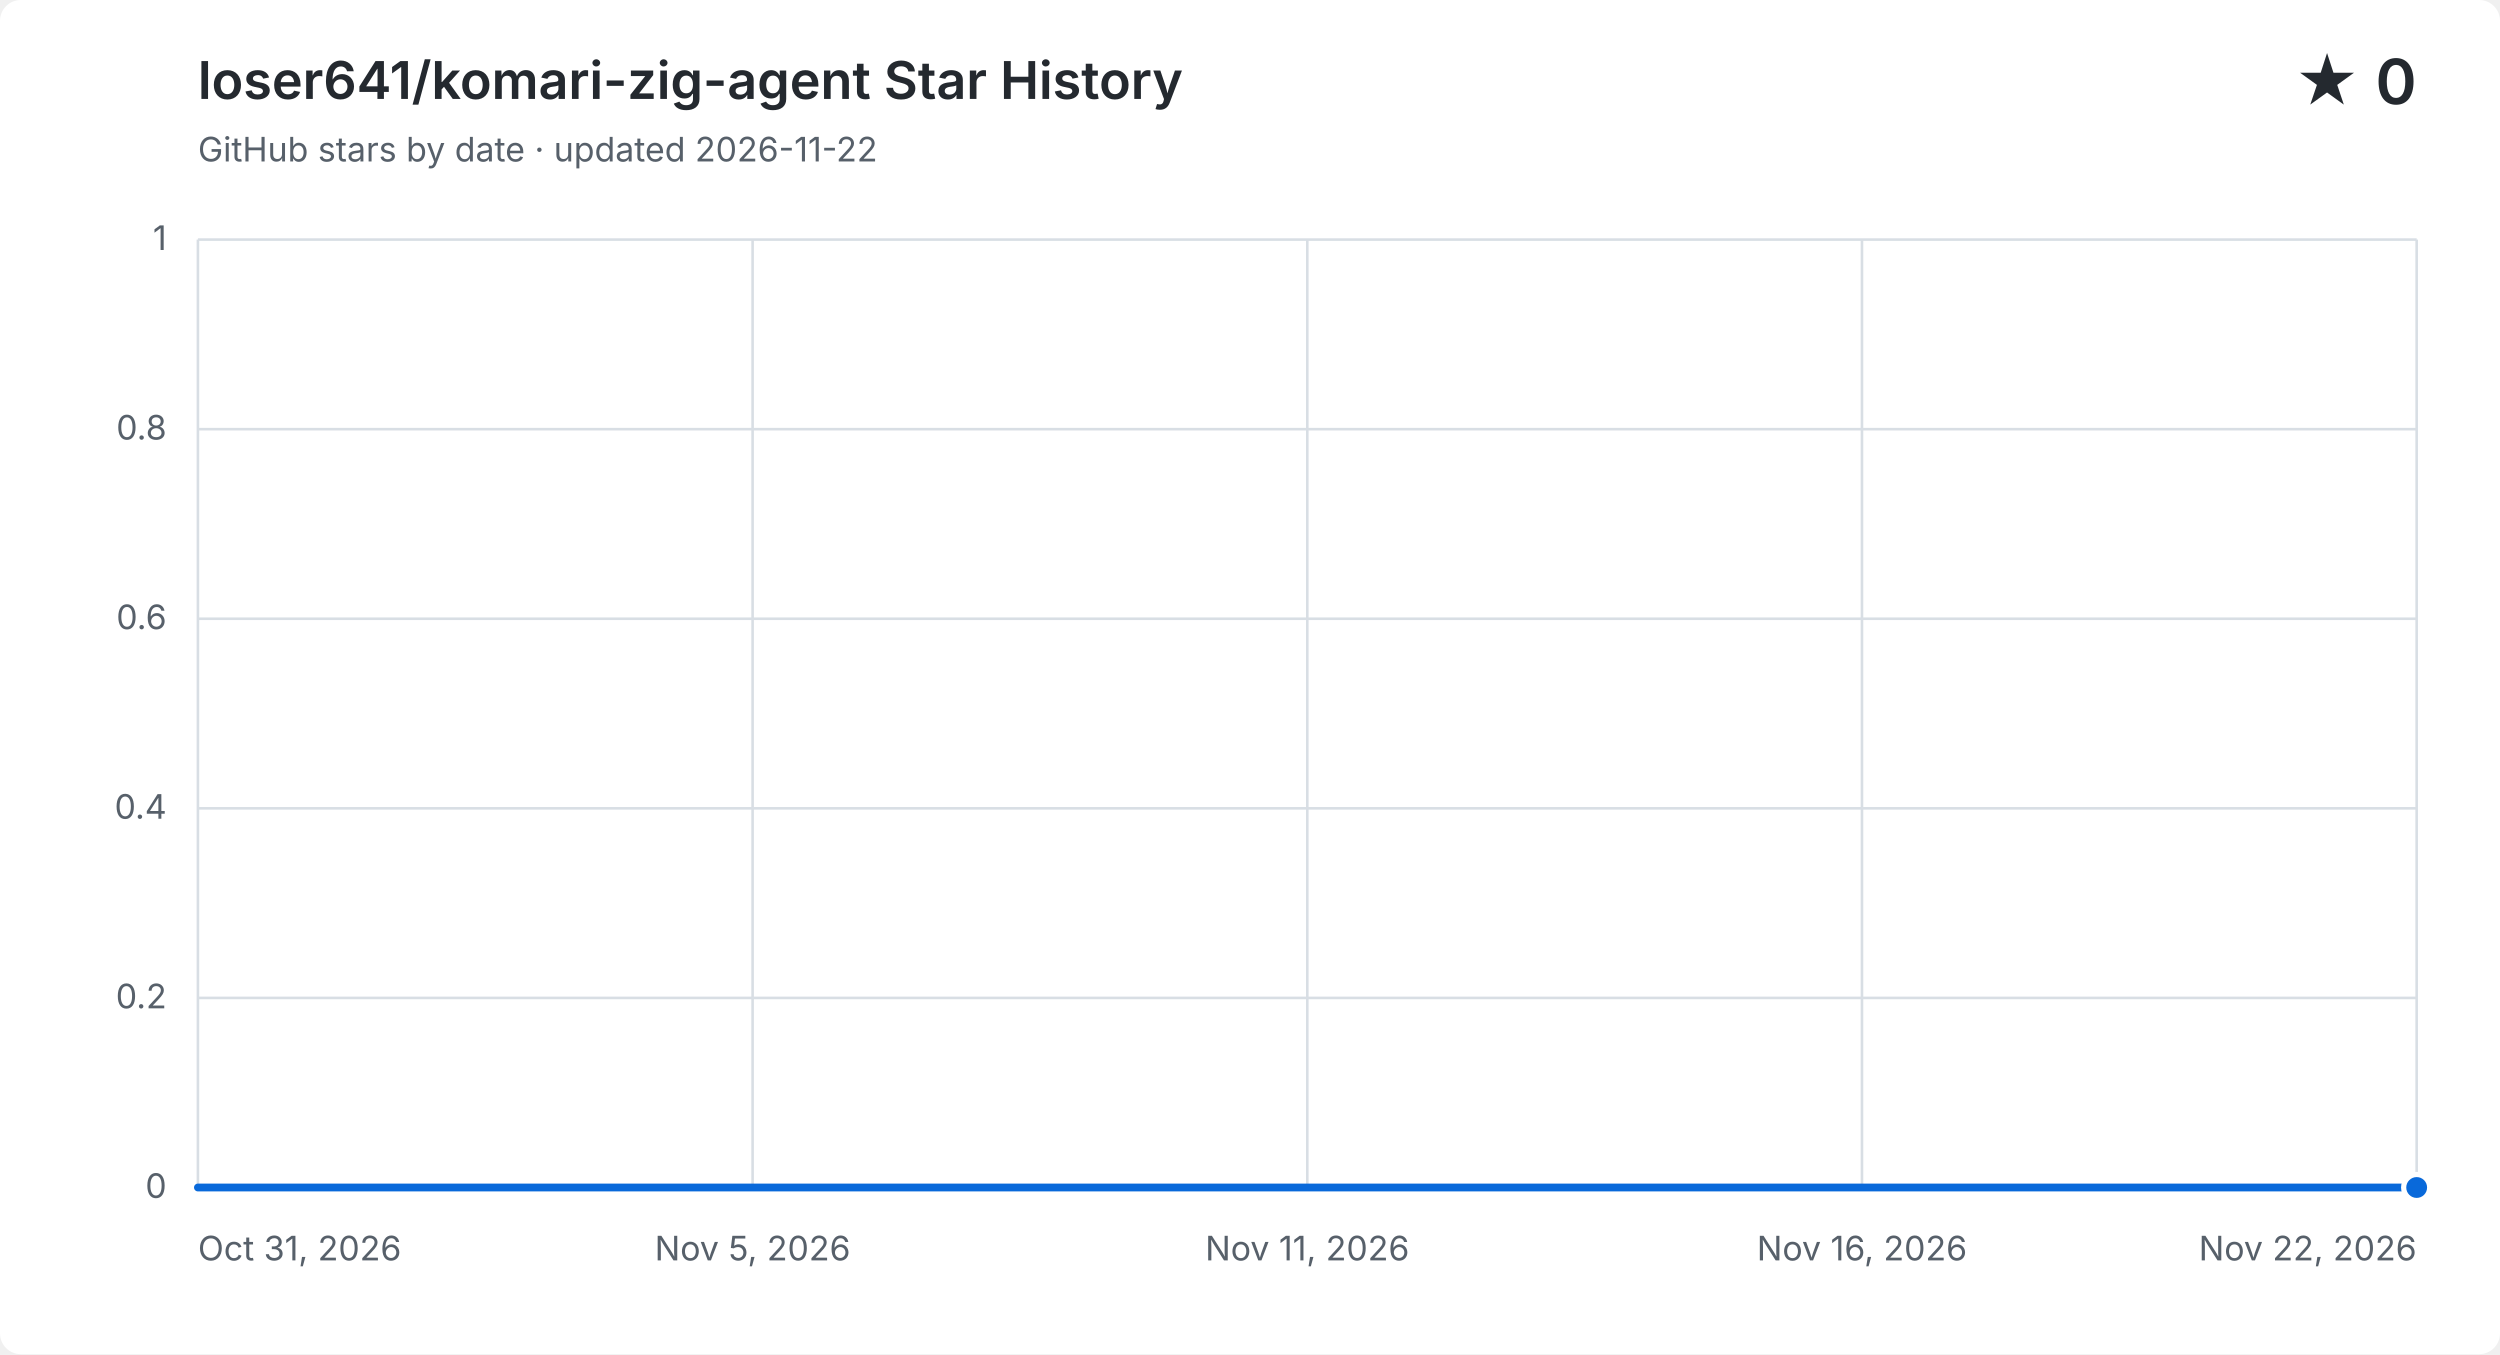
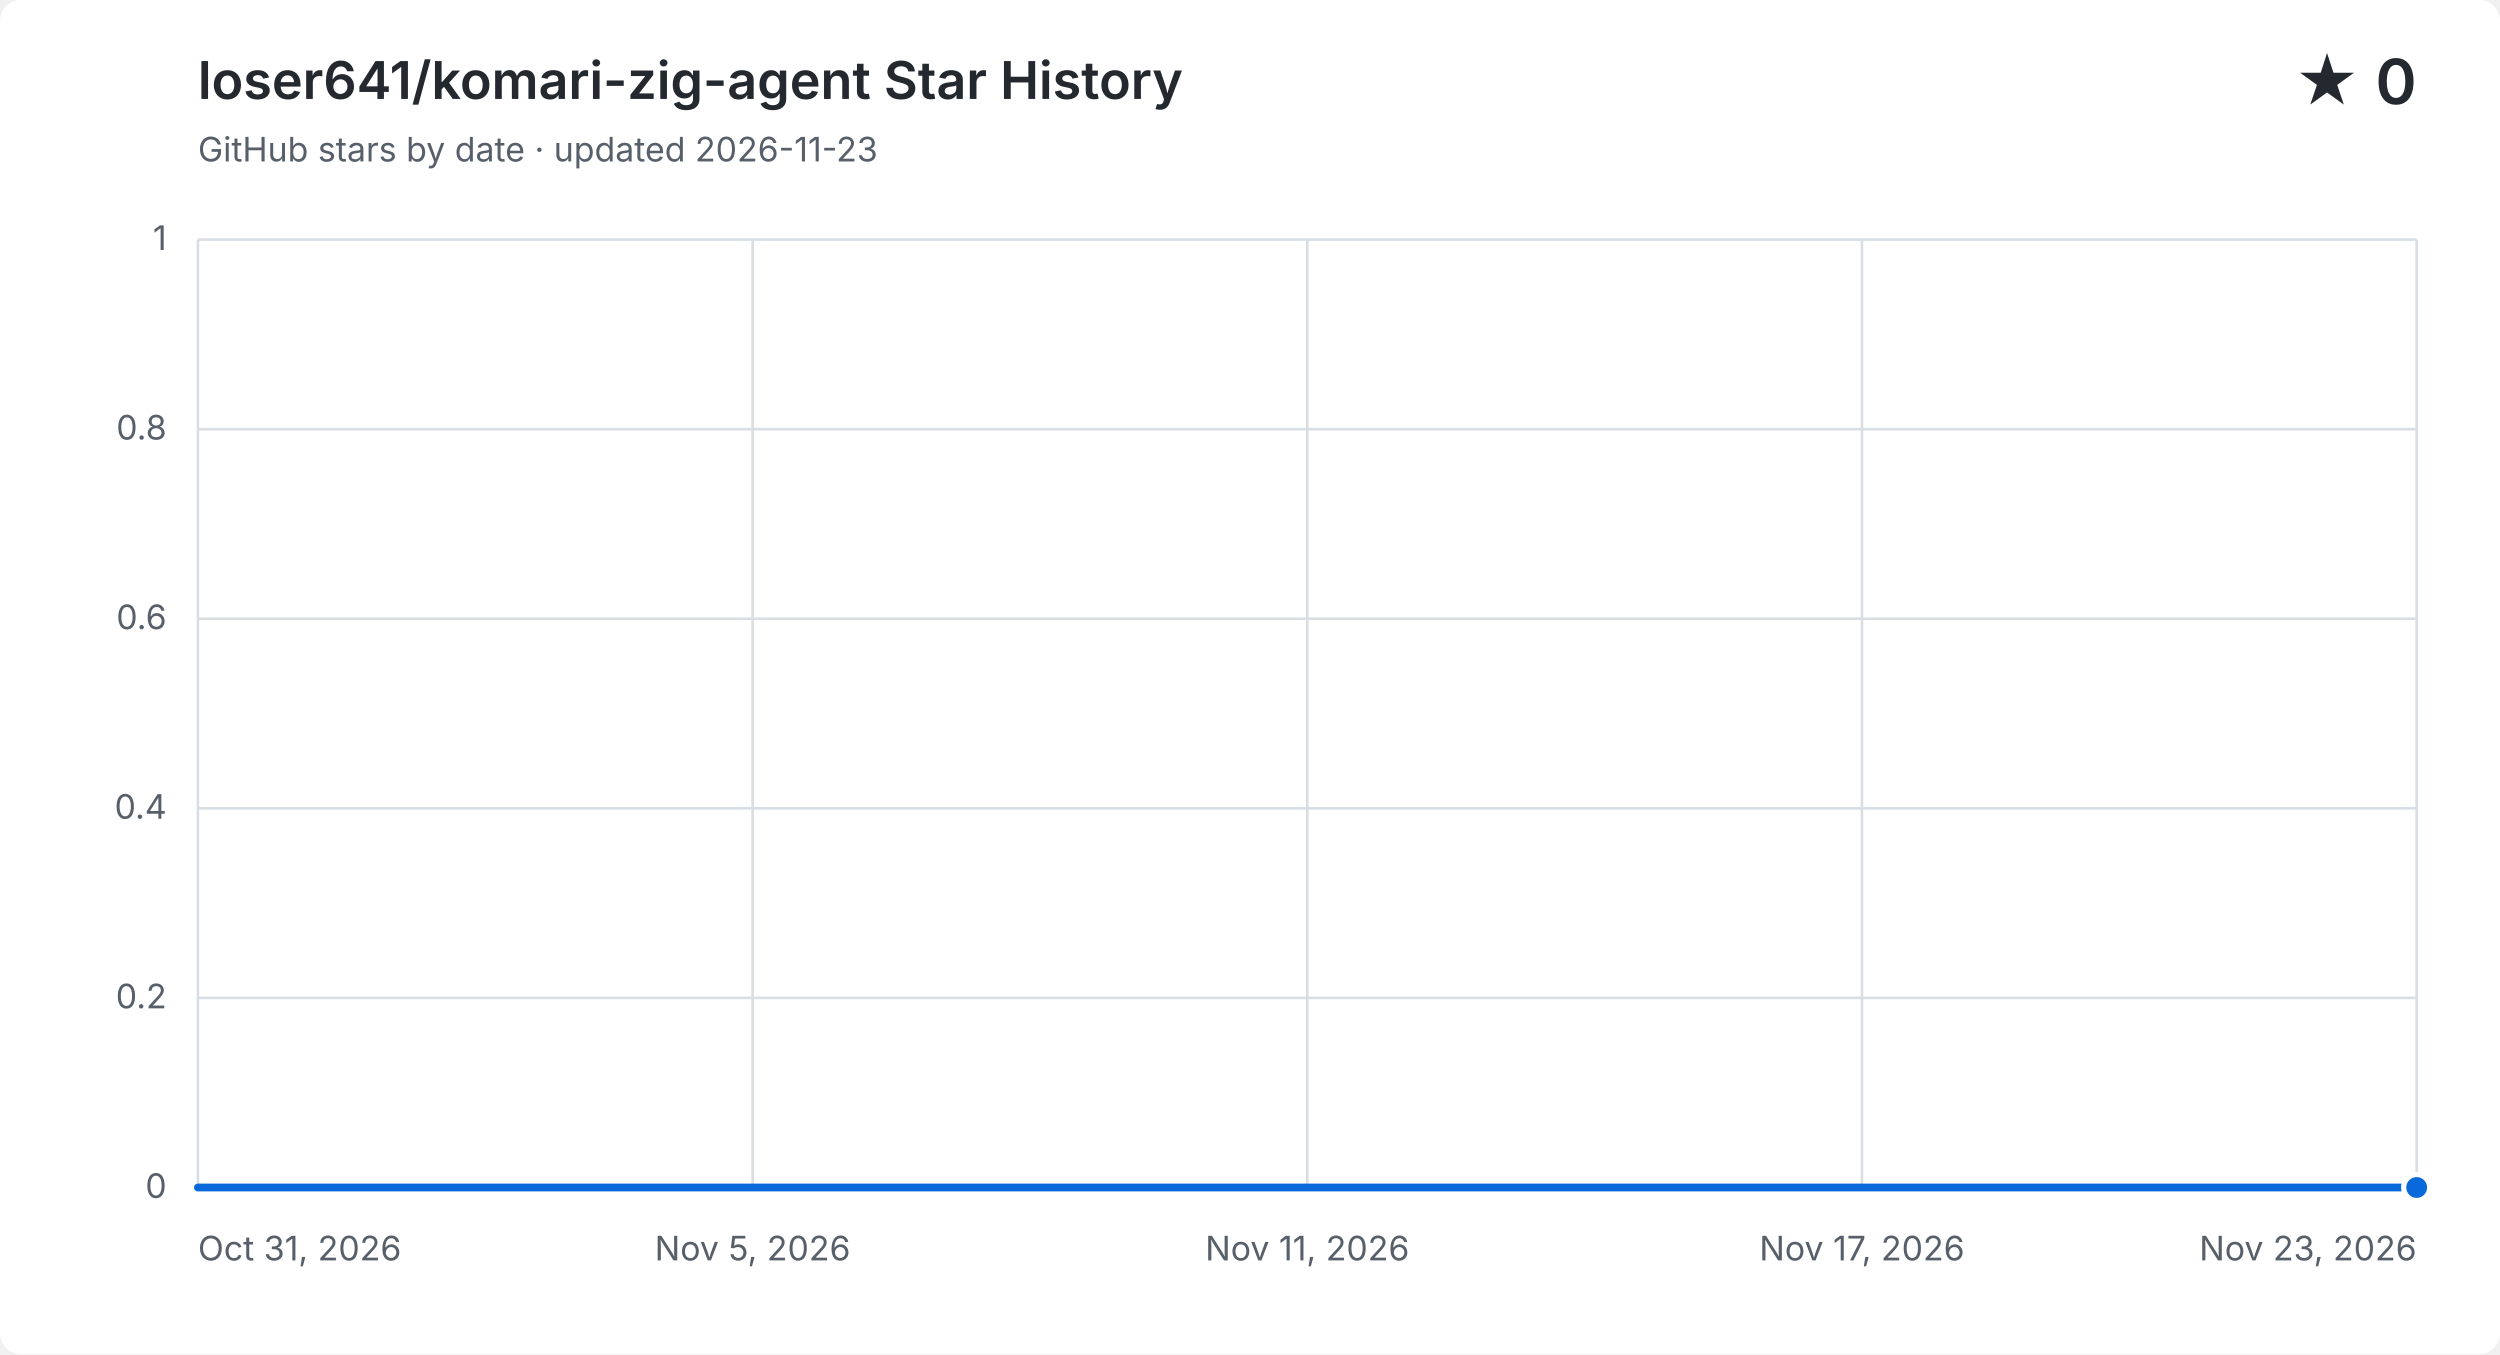
<svg xmlns="http://www.w3.org/2000/svg" width="960" height="520" viewBox="0 0 960 520" role="img" aria-labelledby="title description">
  <style>
    .background { fill: #ffffff; } .grid { fill: none; stroke: #d8dee4; stroke-width: 1; }
    .label, .subtitle { fill: #57606a; font: 13px -apple-system, BlinkMacSystemFont, "Segoe UI", sans-serif; }
    .heading, .value { fill: #24292f; font-family: -apple-system, BlinkMacSystemFont, "Segoe UI", sans-serif; }
    .heading { font-size: 20px; font-weight: 600; } .value { font-size: 24px; font-weight: 600; }
    .area { fill: #0969da; opacity: .12; } .line { fill: none; stroke: #0969da; stroke-linecap: round; stroke-linejoin: round; stroke-width: 3; }
    .point { fill: #0969da; stroke: #ffffff; stroke-width: 2; }
    @media (prefers-color-scheme: dark) {
      .background { fill: #0d1117; } .grid { stroke: #30363d; } .label, .subtitle { fill: #8b949e; }
      .heading, .value { fill: #f0f6fc; } .area { fill: #58a6ff; } .line { stroke: #58a6ff; } .point { fill: #58a6ff; stroke: #0d1117; }
    }
  </style>
  <rect class="background" width="960" height="520" rx="8" />
  <text class="heading" x="76" y="38">loser641/komari-zig-agent Star History</text>
-   <text class="subtitle" x="76" y="62">GitHub stars by date · updated 2026-11-22</text>
+   <text class="subtitle" x="76" y="62">GitHub stars by date · updated 2026-11-23</text>
  <text class="value" x="928" y="40" text-anchor="end">★ 0</text>
  <path class="grid" d="M 76 456.0 H 928" />
  <text class="label" x="64" y="460.0" text-anchor="end">0</text>
  <path class="grid" d="M 76 383.2 H 928" />
  <text class="label" x="64" y="387.2" text-anchor="end">0.2</text>
  <path class="grid" d="M 76 310.4 H 928" />
  <text class="label" x="64" y="314.4" text-anchor="end">0.4</text>
  <path class="grid" d="M 76 237.6 H 928" />
  <text class="label" x="64" y="241.6" text-anchor="end">0.6</text>
  <path class="grid" d="M 76 164.8 H 928" />
  <text class="label" x="64" y="168.8" text-anchor="end">0.8</text>
  <path class="grid" d="M 76 92.0 H 928" />
  <text class="label" x="64" y="96.0" text-anchor="end">1</text>
  <path class="grid" d="M 76.0 92 V 456" />
  <text class="label" x="76.0" y="484" text-anchor="start">Oct 31, 2026</text>
  <path class="grid" d="M 289.0 92 V 456" />
  <text class="label" x="289.0" y="484" text-anchor="middle">Nov 5, 2026</text>
  <path class="grid" d="M 502.0 92 V 456" />
  <text class="label" x="502.0" y="484" text-anchor="middle">Nov 11, 2026</text>
  <path class="grid" d="M 715.0 92 V 456" />
-   <text class="label" x="715.0" y="484" text-anchor="middle">Nov 16, 2026</text>
+   <text class="label" x="715.0" y="484" text-anchor="middle">Nov 17, 2026</text>
  <path class="grid" d="M 928.0 92 V 456" />
-   <text class="label" x="928.0" y="484" text-anchor="end">Nov 22, 2026</text>
-   <path class="area" d="M 76.0 456.0 H 114.7 V 456.0 H 153.5 V 456.0 H 192.2 V 456.0 H 230.9 V 456.0 H 269.6 V 456.0 H 308.4 V 456.0 H 347.1 V 456.0 H 385.8 V 456.0 H 424.5 V 456.0 H 463.3 V 456.0 H 502.0 V 456.0 H 540.7 V 456.0 H 579.5 V 456.0 H 618.2 V 456.0 H 656.9 V 456.0 H 695.6 V 456.0 H 734.4 V 456.0 H 773.1 V 456.0 H 811.8 V 456.0 H 850.5 V 456.0 H 889.3 V 456.0 H 928.0 V 456.0 V 456 H 76.0 Z" />
-   <path class="line" d="M 76.0 456.0 H 114.7 V 456.0 H 153.5 V 456.0 H 192.2 V 456.0 H 230.9 V 456.0 H 269.6 V 456.0 H 308.4 V 456.0 H 347.1 V 456.0 H 385.8 V 456.0 H 424.5 V 456.0 H 463.3 V 456.0 H 502.0 V 456.0 H 540.7 V 456.0 H 579.5 V 456.0 H 618.2 V 456.0 H 656.9 V 456.0 H 695.6 V 456.0 H 734.4 V 456.0 H 773.1 V 456.0 H 811.8 V 456.0 H 850.5 V 456.0 H 889.3 V 456.0 H 928.0 V 456.0" />
+   <text class="label" x="928.0" y="484" text-anchor="end">Nov 23, 2026</text>
+   <path class="area" d="M 76.0 456.0 H 113.0 V 456.0 H 150.1 V 456.0 H 187.1 V 456.0 H 224.2 V 456.0 H 261.2 V 456.0 H 298.3 V 456.0 H 335.3 V 456.0 H 372.3 V 456.0 H 409.4 V 456.0 H 446.4 V 456.0 H 483.5 V 456.0 H 520.5 V 456.0 H 557.6 V 456.0 H 594.6 V 456.0 H 631.7 V 456.0 H 668.7 V 456.0 H 705.7 V 456.0 H 742.8 V 456.0 H 779.8 V 456.0 H 816.9 V 456.0 H 853.9 V 456.0 H 891.0 V 456.0 H 928.0 V 456.0 V 456 H 76.0 Z" />
+   <path class="line" d="M 76.0 456.0 H 113.0 V 456.0 H 150.1 V 456.0 H 187.1 V 456.0 H 224.2 V 456.0 H 261.2 V 456.0 H 298.3 V 456.0 H 335.3 V 456.0 H 372.3 V 456.0 H 409.4 V 456.0 H 446.4 V 456.0 H 483.5 V 456.0 H 520.5 V 456.0 H 557.6 V 456.0 H 594.6 V 456.0 H 631.7 V 456.0 H 668.7 V 456.0 H 705.7 V 456.0 H 742.8 V 456.0 H 779.8 V 456.0 H 816.9 V 456.0 H 853.9 V 456.0 H 891.0 V 456.0 H 928.0 V 456.0" />
  <circle class="point" cx="928.0" cy="456.0" r="5" />
</svg>
